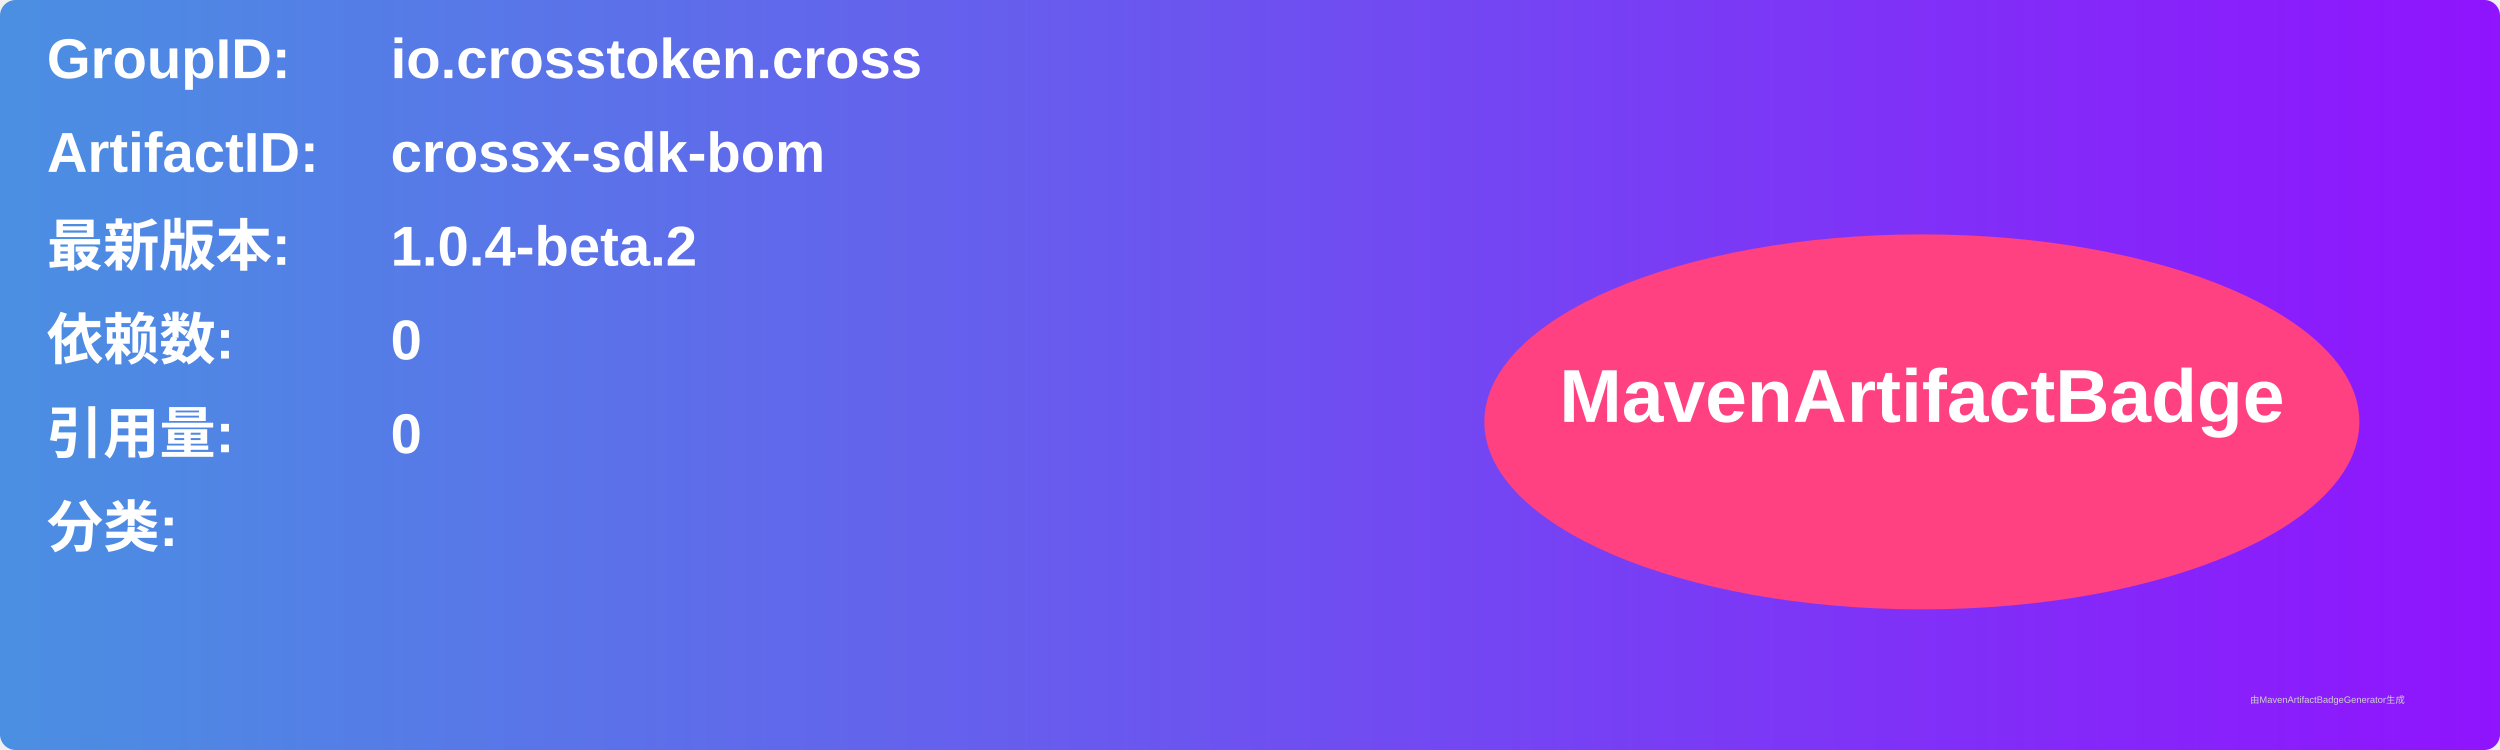
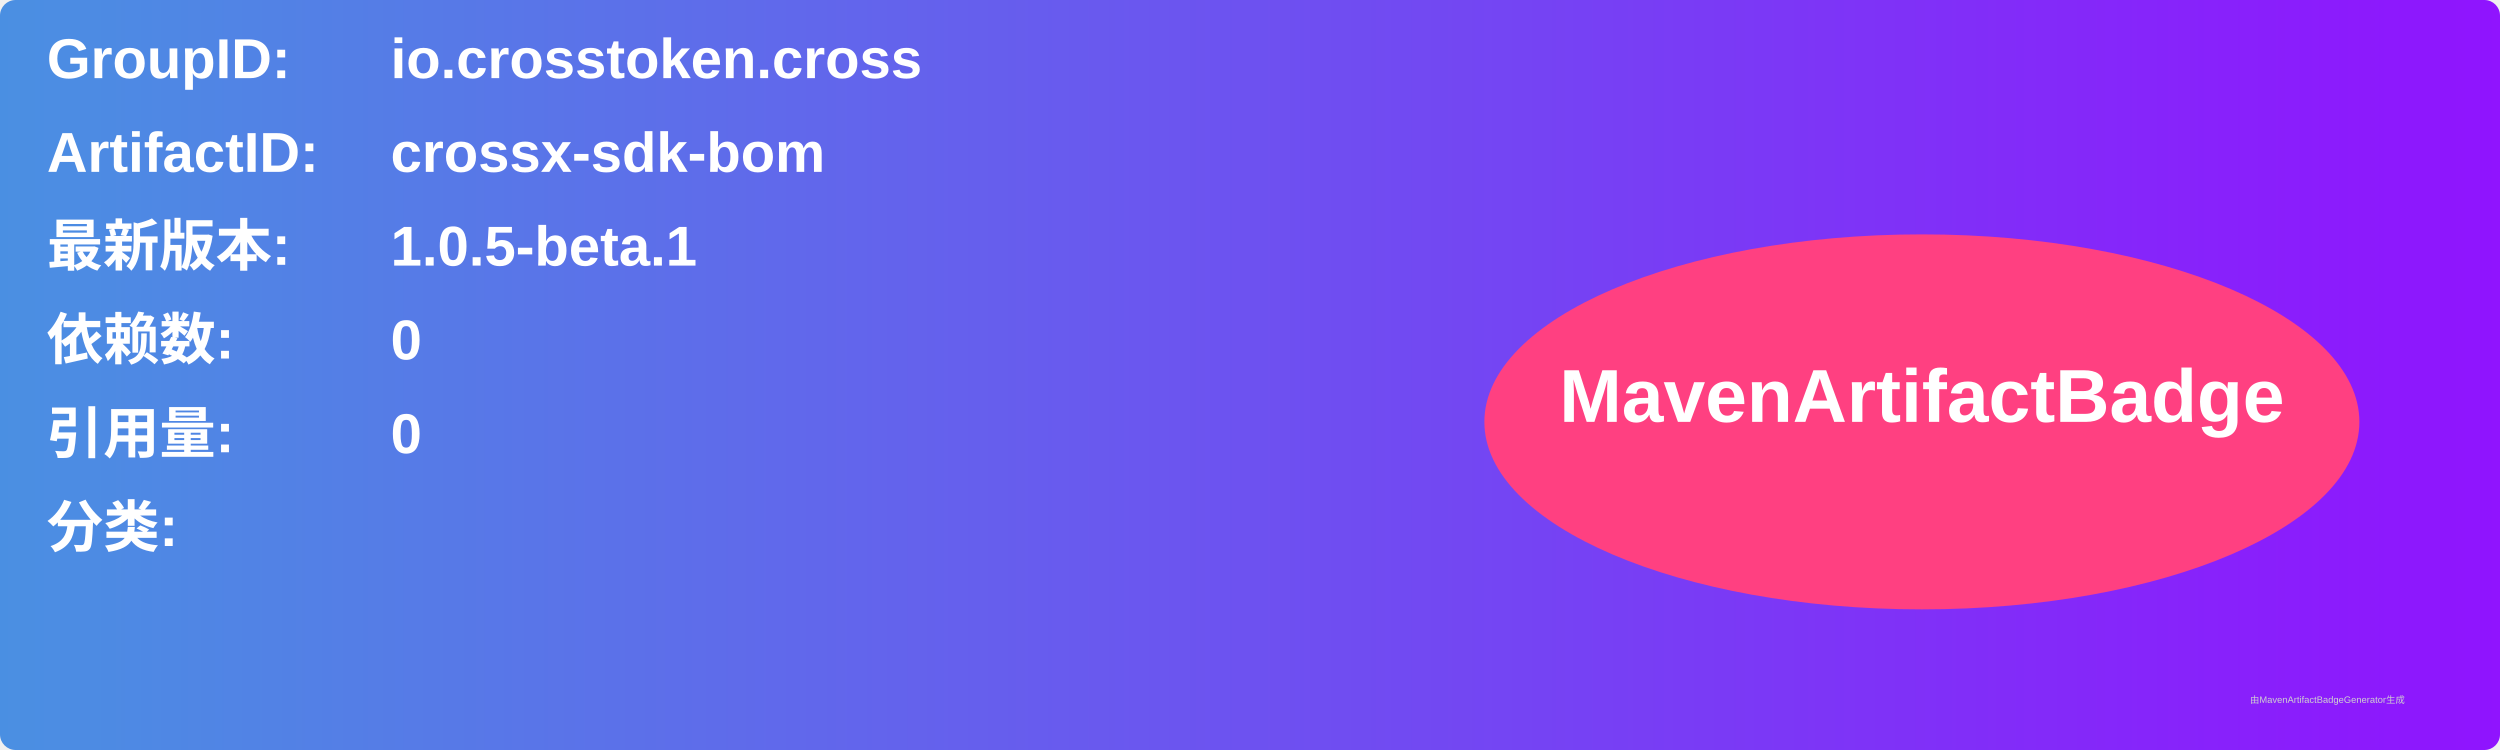
<svg xmlns="http://www.w3.org/2000/svg" width="800" height="240" viewBox="0 0 800 240">
  <linearGradient id="grad" x1="0%" y1="0%" x2="100%" y2="0%">
    <stop offset="0%" stop-color="#4a90e2" />
    <stop offset="100%" stop-color="#9013fe" />
  </linearGradient>
  <rect width="100%" height="100%" rx="5" ry="5" fill="url(#grad)" />
  <g transform="translate(15, 15)">
    <text x="0" y="10" font-family="Arial" font-size="18" fill="white" font-weight="bold" width="260">GroupID:</text>
    <text x="110" y="10" font-family="Arial" font-size="18" fill="white" font-weight="bold" width="460">io.crosstoken.cross</text>
    <text x="0" y="40" font-family="Arial" font-size="18" fill="white" font-weight="bold" width="260">ArtifactID:</text>
    <text x="110" y="40" font-family="Arial" font-size="18" fill="white" font-weight="bold" width="460">crossx-sdk-bom</text>
    <text x="0" y="70" font-family="Arial" font-size="18" fill="white" font-weight="bold">最新版本:</text>
    <text x="110" y="70" font-family="Arial" font-size="18" fill="white" font-weight="bold">
-       <tspan font-weight="bold">1.0.4-beta.2</tspan>
+       <tspan font-weight="bold">1.0.5-beta.1</tspan>
    </text>
    <text x="0" y="100" font-family="Arial" font-size="18" fill="white" font-weight="bold">依赖数: </text>
    <text x="110" y="100" font-family="Arial" font-size="18" fill="white">
      <tspan font-weight="bold">0</tspan>
    </text>
    <text x="0" y="130" font-family="Arial" font-size="18" fill="white" font-weight="bold">引用量: </text>
    <text x="110" y="130" font-family="Arial" font-size="18" fill="white">
      <tspan font-weight="bold">0</tspan>
    </text>
    <text x="0" y="160" font-family="Arial" font-size="18" fill="white" font-weight="bold">分类:</text>
    <text x="10" y="190" font-family="Arial" font-size="10" fill="white">
      <tspan font-weight="bold" />
    </text>
    <ellipse cx="600" cy="120" rx="140" ry="60" fill="#ff4081" />
    <text x="600" y="120" text-anchor="middle" font-family="Arial" font-size="24" fill="white" font-weight="bold">MavenArtifactBadge</text>
  </g>
  <text x="720" y="225" font-family="Arial" font-size="3" fill="#d0d0d0">由MavenArtifactBadgeGenerator生成</text>
</svg>
